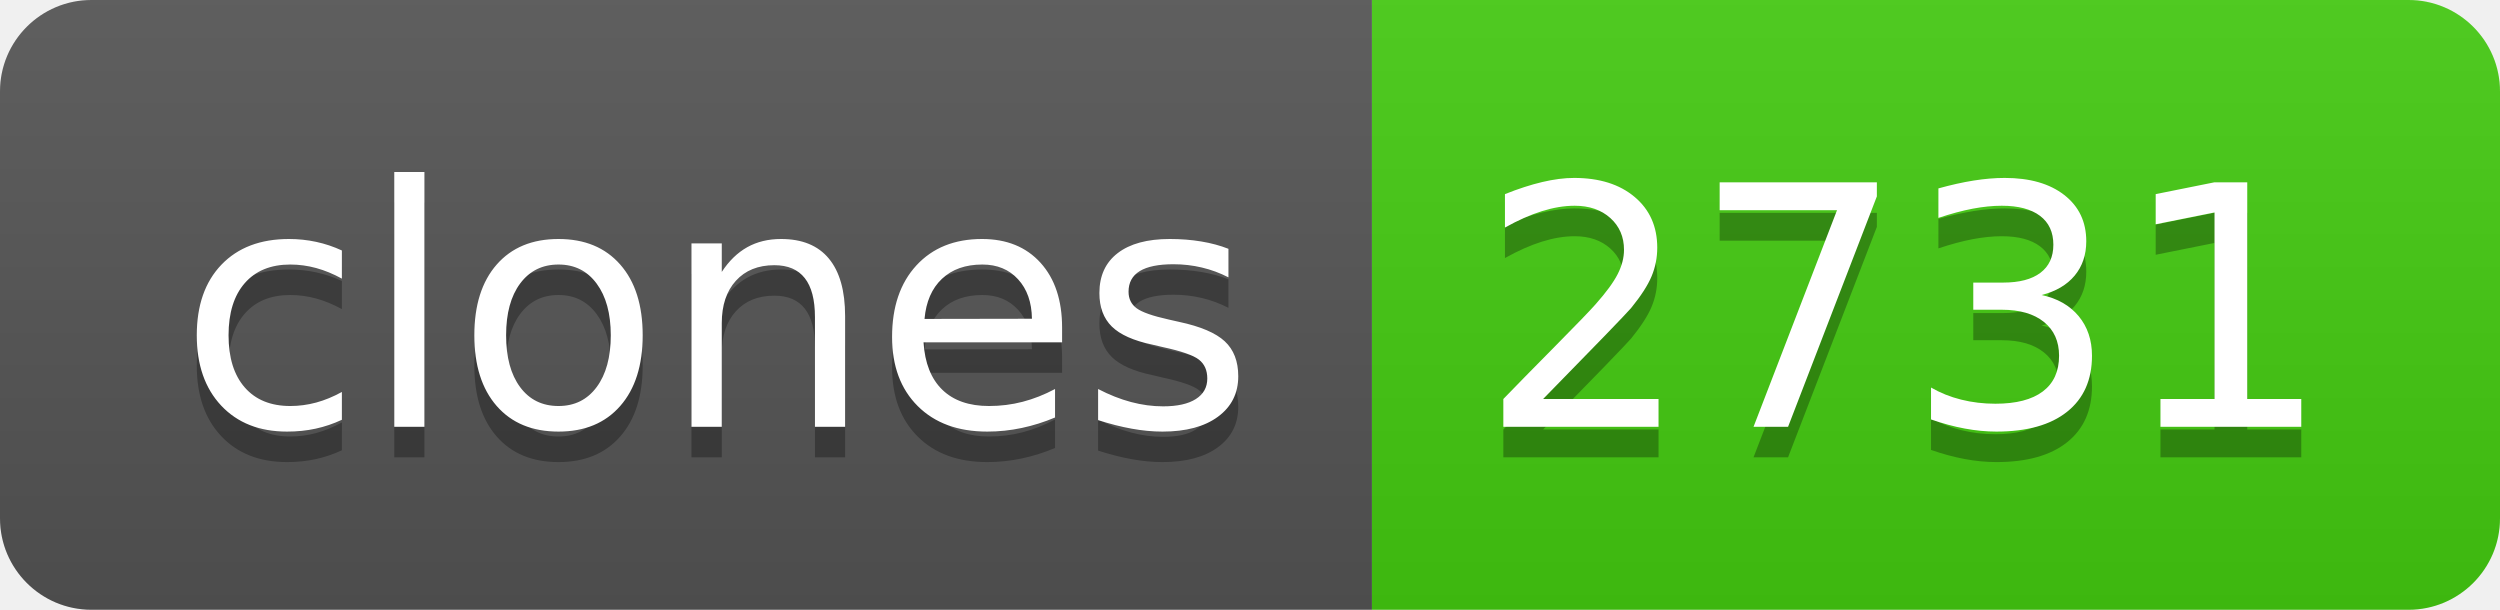
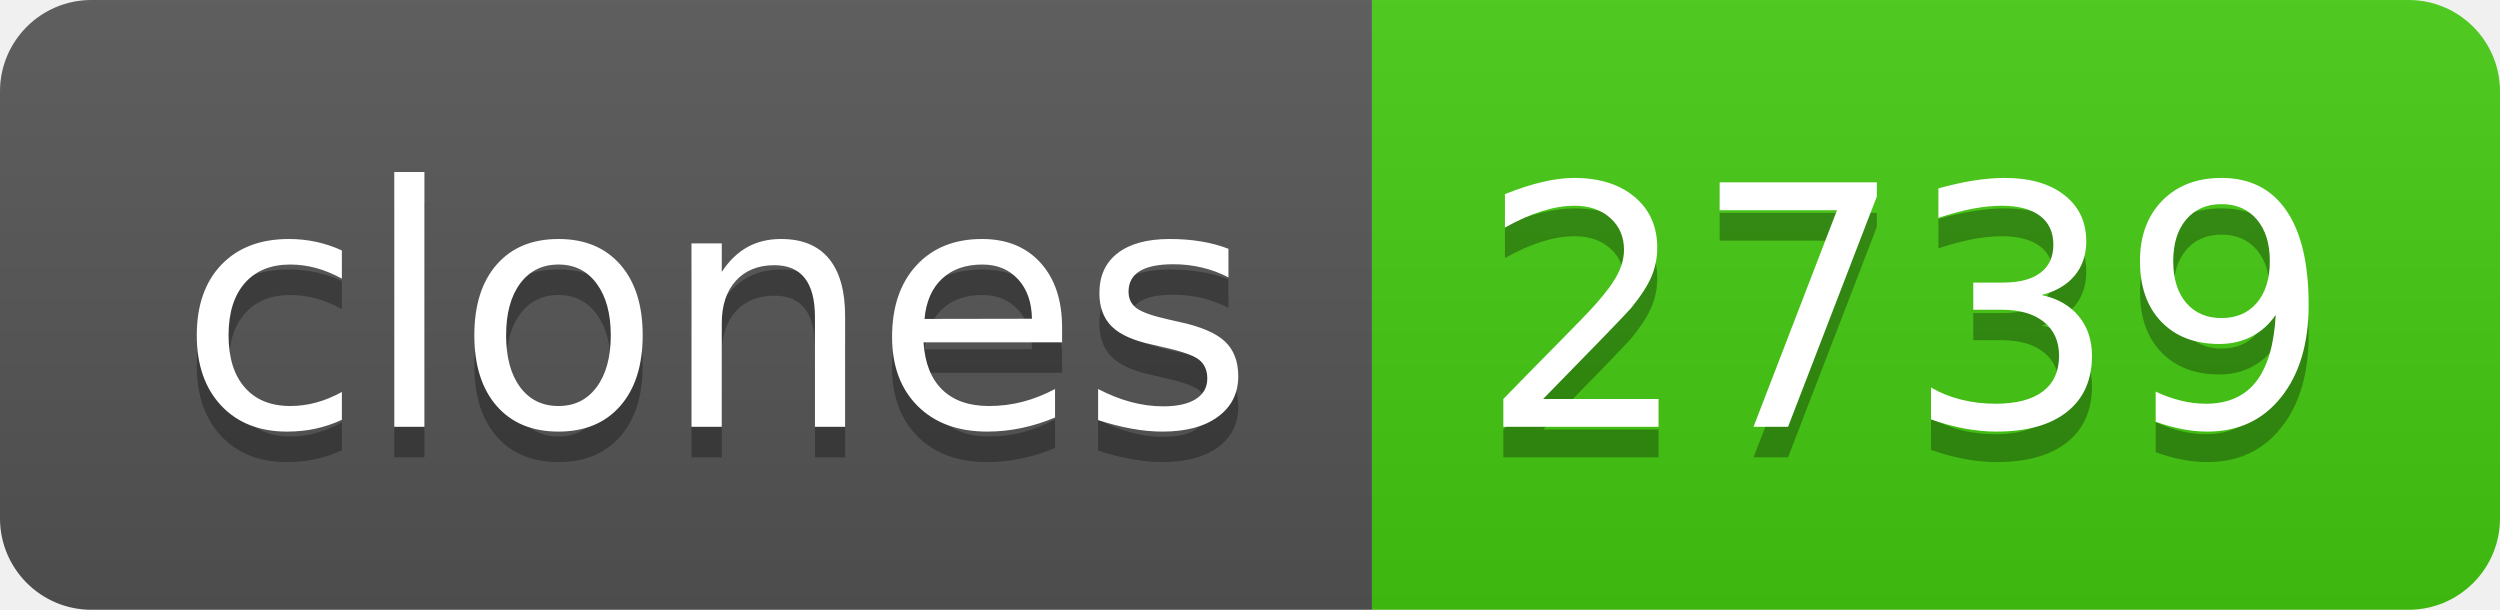
- <svg xmlns="http://www.w3.org/2000/svg" width="82" height="20" role="img" aria-label="clones: 2731">
+ <svg xmlns="http://www.w3.org/2000/svg" width="82" height="20" role="img" aria-label="clones: 2739">
  <linearGradient id="s" x2="0" y2="100%">
    <stop offset="0" stop-color="#bbb" stop-opacity=".1" />
    <stop offset="1" stop-opacity=".1" />
  </linearGradient>
  <clipPath id="r">
    <rect width="82" height="20" rx="3" fill="#fff" />
  </clipPath>
  <g clip-path="url(#r)">
    <rect width="45" height="20" fill="#555" />
    <rect x="45" width="37" height="20" fill="#4c1" />
    <rect width="82" height="20" fill="url(#s)" />
  </g>
  <g fill="#fff" text-anchor="middle" font-family="Verdana,Geneva,DejaVu Sans,sans-serif" text-rendering="geometricPrecision" font-size="110">
    <text aria-hidden="true" x="235" y="150" fill="#010101" fill-opacity=".3" transform="scale(.1)" textLength="350">clones</text>
    <text x="235" y="140" transform="scale(.1)" fill="#fff" textLength="350">clones</text>
-     <text aria-hidden="true" x="625" y="150" fill="#010101" fill-opacity=".3" transform="scale(.1)" textLength="270">2731</text>
-     <text x="625" y="140" transform="scale(.1)" fill="#fff" textLength="270">2731</text>
+     <text aria-hidden="true" x="625" y="150" fill="#010101" fill-opacity=".3" transform="scale(.1)" textLength="270">2739</text>
+     <text x="625" y="140" transform="scale(.1)" fill="#fff" textLength="270">2739</text>
  </g>
</svg>
